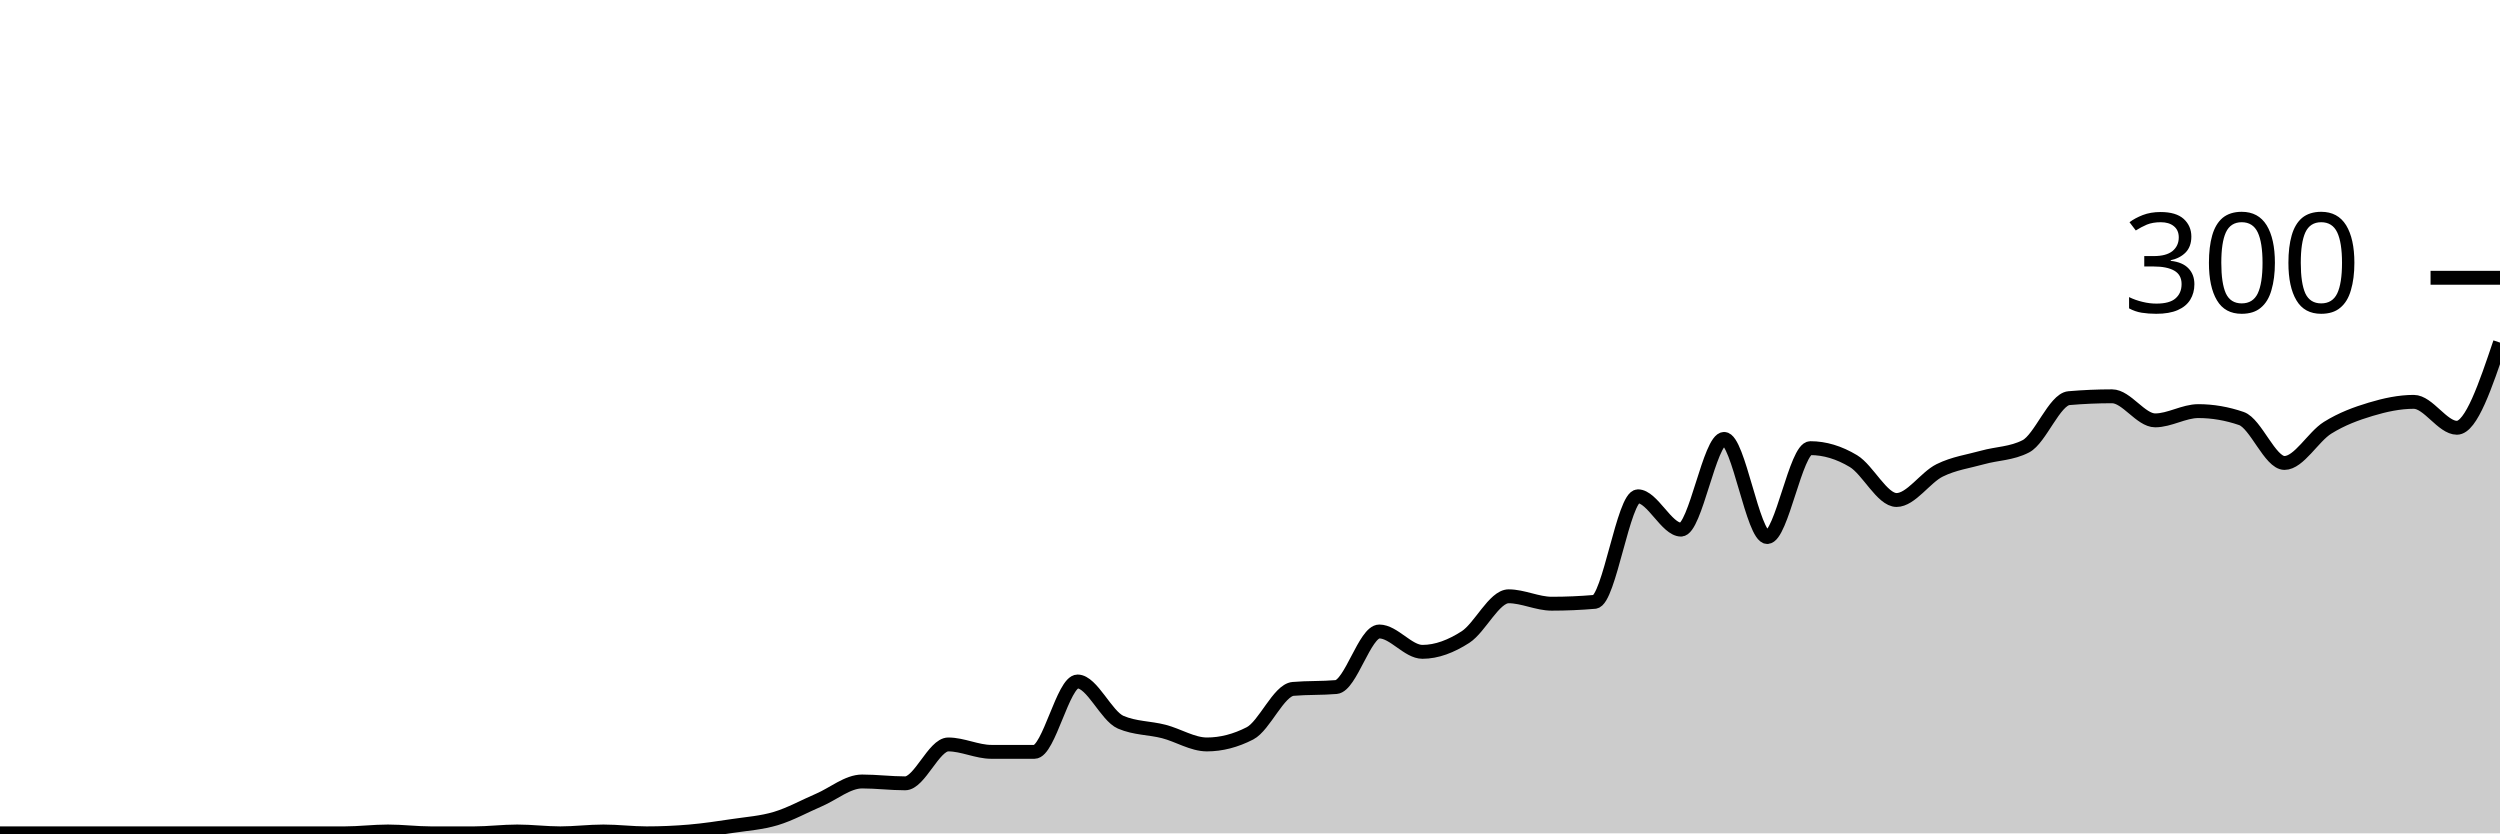
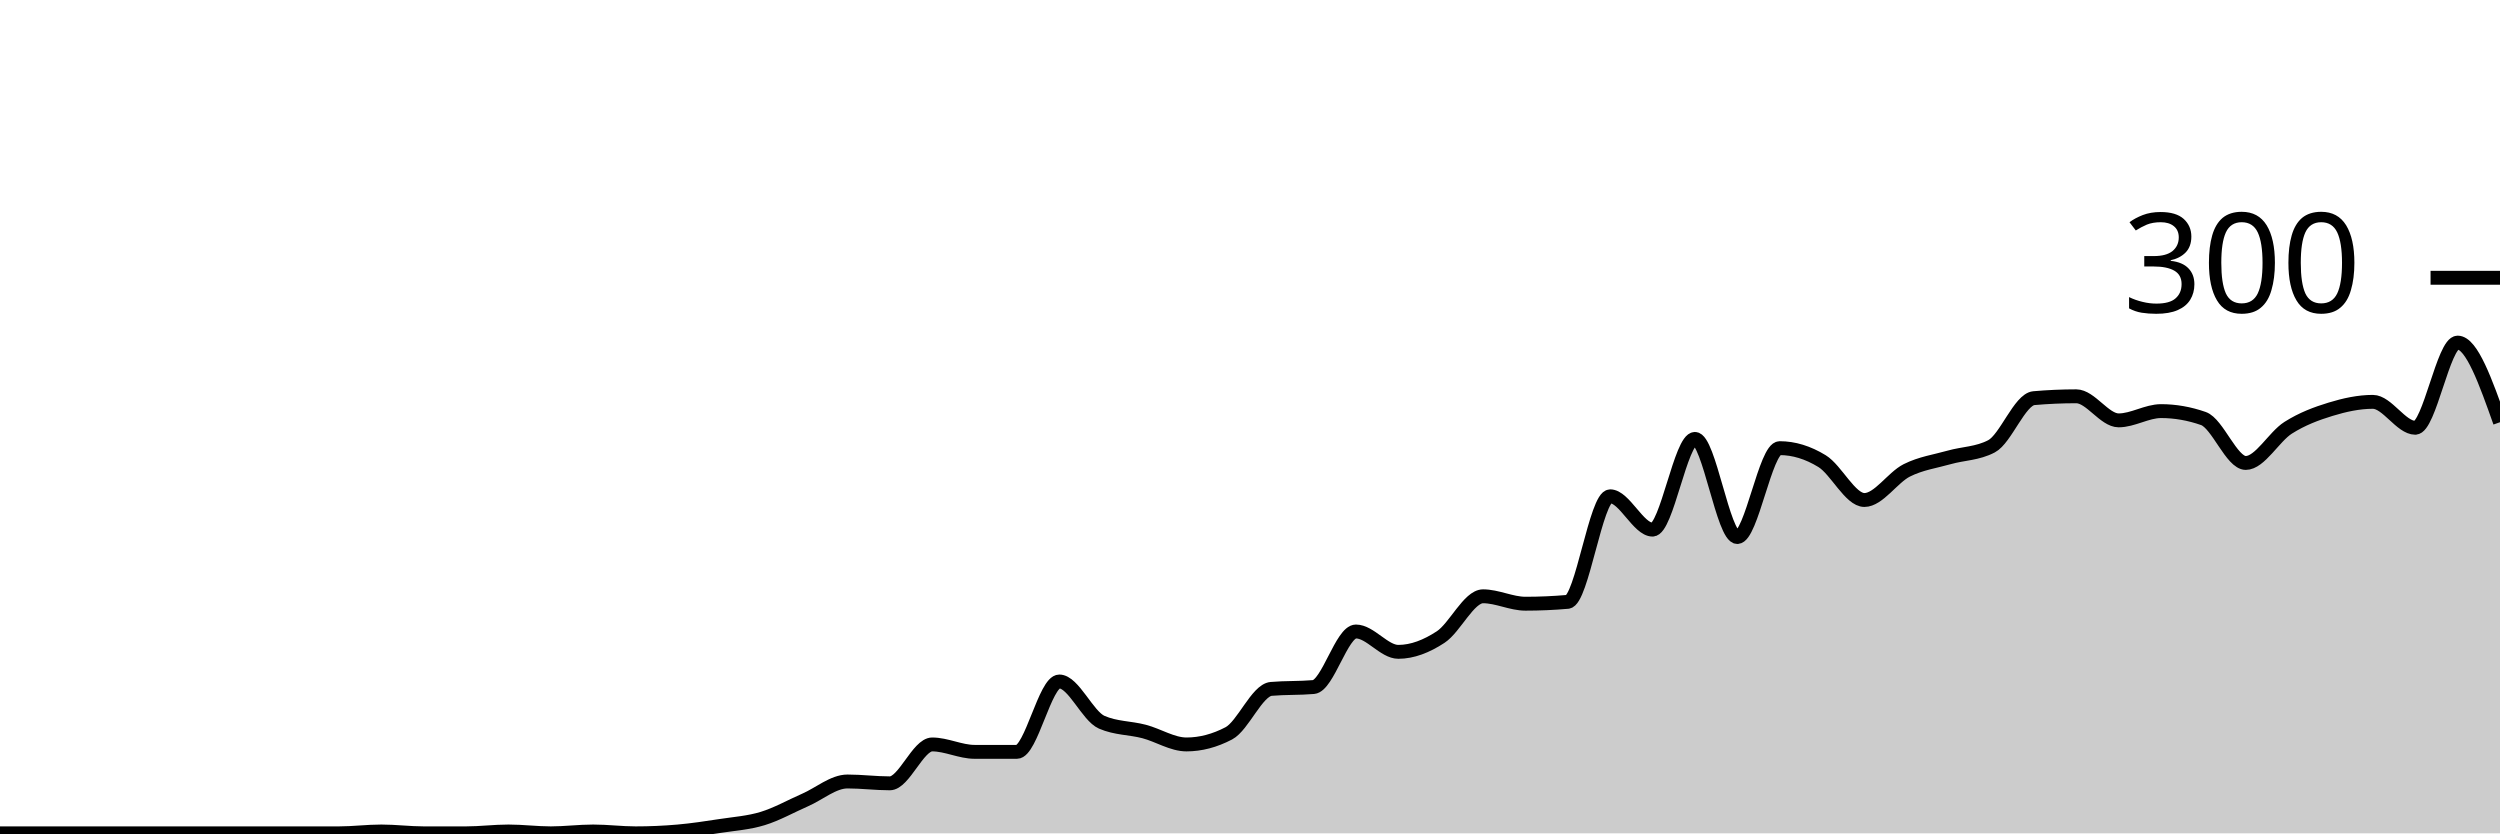
<svg xmlns="http://www.w3.org/2000/svg" viewBox="0 0 180 60">
  <g transform="translate(0,20)">
-     <path class="area" fill="rgba(0, 0, 0, 0.2)" d="M0,40C1.034,40,2.069,40,3.103,40C4.138,40,5.172,40,6.207,40C7.241,40,8.276,40,9.31,40C10.345,40,11.379,40,12.414,40C13.448,40,14.483,40,15.517,40C16.552,40,17.586,40,18.621,40C19.655,40,20.69,40,21.724,40C22.759,40,23.793,40,24.828,40C25.862,40,26.897,39.867,27.931,39.867C28.966,39.867,30,40,31.034,40C32.069,40,33.103,40,34.138,40C35.172,40,36.207,39.867,37.241,39.867C38.276,39.867,39.31,40,40.345,40C41.379,40,42.414,39.867,43.448,39.867C44.483,39.867,45.517,40,46.552,40C47.586,40,48.621,39.956,49.655,39.867C50.69,39.778,51.724,39.622,52.759,39.467C53.793,39.311,54.828,39.244,55.862,38.933C56.897,38.622,57.931,38.044,58.966,37.6C60,37.156,61.034,36.267,62.069,36.267C63.103,36.267,64.138,36.4,65.172,36.4C66.207,36.4,67.241,33.6,68.276,33.6C69.31,33.6,70.345,34.133,71.379,34.133C72.414,34.133,73.448,34.133,74.483,34.133C75.517,34.133,76.552,29.067,77.586,29.067C78.621,29.067,79.655,31.556,80.69,32C81.724,32.444,82.759,32.4,83.793,32.667C84.828,32.933,85.862,33.6,86.897,33.6C87.931,33.6,88.966,33.333,90,32.8C91.034,32.267,92.069,29.689,93.103,29.6C94.138,29.511,95.172,29.556,96.207,29.467C97.241,29.378,98.276,25.467,99.31,25.467C100.345,25.467,101.379,26.933,102.414,26.933C103.448,26.933,104.483,26.533,105.517,25.867C106.552,25.2,107.586,22.933,108.621,22.933C109.655,22.933,110.69,23.467,111.724,23.467C112.759,23.467,113.793,23.422,114.828,23.333C115.862,23.244,116.897,15.733,117.931,15.733C118.966,15.733,120,18.133,121.034,18.133C122.069,18.133,123.103,11.6,124.138,11.6C125.172,11.6,126.207,18.667,127.241,18.667C128.276,18.667,129.31,12.267,130.345,12.267C131.379,12.267,132.414,12.578,133.448,13.2C134.483,13.822,135.517,16,136.552,16C137.586,16,138.621,14.378,139.655,13.867C140.69,13.356,141.724,13.222,142.759,12.933C143.793,12.644,144.828,12.667,145.862,12.133C146.897,11.6,147.931,8.756,148.966,8.667C150,8.578,151.034,8.533,152.069,8.533C153.103,8.533,154.138,10.267,155.172,10.267C156.207,10.267,157.241,9.6,158.276,9.6C159.31,9.6,160.345,9.778,161.379,10.133C162.414,10.489,163.448,13.333,164.483,13.333C165.517,13.333,166.552,11.444,167.586,10.8C168.621,10.156,169.655,9.778,170.69,9.467C171.724,9.156,172.759,8.933,173.793,8.933C174.828,8.933,175.862,10.8,176.897,10.8C177.931,10.8,178.966,7.733,180,4.667L180,40C178.966,40,177.931,40,176.897,40C175.862,40,174.828,40,173.793,40C172.759,40,171.724,40,170.69,40C169.655,40,168.621,40,167.586,40C166.552,40,165.517,40,164.483,40C163.448,40,162.414,40,161.379,40C160.345,40,159.31,40,158.276,40C157.241,40,156.207,40,155.172,40C154.138,40,153.103,40,152.069,40C151.034,40,150,40,148.966,40C147.931,40,146.897,40,145.862,40C144.828,40,143.793,40,142.759,40C141.724,40,140.69,40,139.655,40C138.621,40,137.586,40,136.552,40C135.517,40,134.483,40,133.448,40C132.414,40,131.379,40,130.345,40C129.31,40,128.276,40,127.241,40C126.207,40,125.172,40,124.138,40C123.103,40,122.069,40,121.034,40C120,40,118.966,40,117.931,40C116.897,40,115.862,40,114.828,40C113.793,40,112.759,40,111.724,40C110.69,40,109.655,40,108.621,40C107.586,40,106.552,40,105.517,40C104.483,40,103.448,40,102.414,40C101.379,40,100.345,40,99.31,40C98.276,40,97.241,40,96.207,40C95.172,40,94.138,40,93.103,40C92.069,40,91.034,40,90,40C88.966,40,87.931,40,86.897,40C85.862,40,84.828,40,83.793,40C82.759,40,81.724,40,80.69,40C79.655,40,78.621,40,77.586,40C76.552,40,75.517,40,74.483,40C73.448,40,72.414,40,71.379,40C70.345,40,69.31,40,68.276,40C67.241,40,66.207,40,65.172,40C64.138,40,63.103,40,62.069,40C61.034,40,60,40,58.966,40C57.931,40,56.897,40,55.862,40C54.828,40,53.793,40,52.759,40C51.724,40,50.69,40,49.655,40C48.621,40,47.586,40,46.552,40C45.517,40,44.483,40,43.448,40C42.414,40,41.379,40,40.345,40C39.31,40,38.276,40,37.241,40C36.207,40,35.172,40,34.138,40C33.103,40,32.069,40,31.034,40C30,40,28.966,40,27.931,40C26.897,40,25.862,40,24.828,40C23.793,40,22.759,40,21.724,40C20.69,40,19.655,40,18.621,40C17.586,40,16.552,40,15.517,40C14.483,40,13.448,40,12.414,40C11.379,40,10.345,40,9.31,40C8.276,40,7.241,40,6.207,40C5.172,40,4.138,40,3.103,40C2.069,40,1.034,40,0,40Z" />
-     <path class="line" stroke="black" fill="none" d="M0,40C1.034,40,2.069,40,3.103,40C4.138,40,5.172,40,6.207,40C7.241,40,8.276,40,9.31,40C10.345,40,11.379,40,12.414,40C13.448,40,14.483,40,15.517,40C16.552,40,17.586,40,18.621,40C19.655,40,20.69,40,21.724,40C22.759,40,23.793,40,24.828,40C25.862,40,26.897,39.867,27.931,39.867C28.966,39.867,30,40,31.034,40C32.069,40,33.103,40,34.138,40C35.172,40,36.207,39.867,37.241,39.867C38.276,39.867,39.31,40,40.345,40C41.379,40,42.414,39.867,43.448,39.867C44.483,39.867,45.517,40,46.552,40C47.586,40,48.621,39.956,49.655,39.867C50.69,39.778,51.724,39.622,52.759,39.467C53.793,39.311,54.828,39.244,55.862,38.933C56.897,38.622,57.931,38.044,58.966,37.6C60,37.156,61.034,36.267,62.069,36.267C63.103,36.267,64.138,36.4,65.172,36.4C66.207,36.4,67.241,33.6,68.276,33.6C69.31,33.6,70.345,34.133,71.379,34.133C72.414,34.133,73.448,34.133,74.483,34.133C75.517,34.133,76.552,29.067,77.586,29.067C78.621,29.067,79.655,31.556,80.69,32C81.724,32.444,82.759,32.4,83.793,32.667C84.828,32.933,85.862,33.6,86.897,33.6C87.931,33.6,88.966,33.333,90,32.8C91.034,32.267,92.069,29.689,93.103,29.6C94.138,29.511,95.172,29.556,96.207,29.467C97.241,29.378,98.276,25.467,99.31,25.467C100.345,25.467,101.379,26.933,102.414,26.933C103.448,26.933,104.483,26.533,105.517,25.867C106.552,25.2,107.586,22.933,108.621,22.933C109.655,22.933,110.69,23.467,111.724,23.467C112.759,23.467,113.793,23.422,114.828,23.333C115.862,23.244,116.897,15.733,117.931,15.733C118.966,15.733,120,18.133,121.034,18.133C122.069,18.133,123.103,11.6,124.138,11.6C125.172,11.6,126.207,18.667,127.241,18.667C128.276,18.667,129.31,12.267,130.345,12.267C131.379,12.267,132.414,12.578,133.448,13.2C134.483,13.822,135.517,16,136.552,16C137.586,16,138.621,14.378,139.655,13.867C140.69,13.356,141.724,13.222,142.759,12.933C143.793,12.644,144.828,12.667,145.862,12.133C146.897,11.6,147.931,8.756,148.966,8.667C150,8.578,151.034,8.533,152.069,8.533C153.103,8.533,154.138,10.267,155.172,10.267C156.207,10.267,157.241,9.6,158.276,9.6C159.31,9.6,160.345,9.778,161.379,10.133C162.414,10.489,163.448,13.333,164.483,13.333C165.517,13.333,166.552,11.444,167.586,10.8C168.621,10.156,169.655,9.778,170.69,9.467C171.724,9.156,172.759,8.933,173.793,8.933C174.828,8.933,175.862,10.8,176.897,10.8C177.931,10.8,178.966,7.733,180,4.667" />
+     <path class="area" fill="rgba(0, 0, 0, 0.2)" d="M0,40C1.017,40,2.034,40,3.051,40C4.068,40,5.085,40,6.102,40C7.119,40,8.136,40,9.153,40C10.169,40,11.186,40,12.203,40C13.22,40,14.237,40,15.254,40C16.271,40,17.288,40,18.305,40C19.322,40,20.339,40,21.356,40C22.373,40,23.39,40,24.407,40C25.424,40,26.441,39.867,27.458,39.867C28.475,39.867,29.492,40,30.508,40C31.525,40,32.542,40,33.559,40C34.576,40,35.593,39.867,36.61,39.867C37.627,39.867,38.644,40,39.661,40C40.678,40,41.695,39.867,42.712,39.867C43.729,39.867,44.746,40,45.763,40C46.78,40,47.797,39.956,48.814,39.867C49.831,39.778,50.847,39.622,51.864,39.467C52.881,39.311,53.898,39.244,54.915,38.933C55.932,38.622,56.949,38.044,57.966,37.6C58.983,37.156,60,36.267,61.017,36.267C62.034,36.267,63.051,36.4,64.068,36.4C65.085,36.4,66.102,33.6,67.119,33.6C68.136,33.6,69.153,34.133,70.169,34.133C71.186,34.133,72.203,34.133,73.22,34.133C74.237,34.133,75.254,29.067,76.271,29.067C77.288,29.067,78.305,31.556,79.322,32C80.339,32.444,81.356,32.4,82.373,32.667C83.39,32.933,84.407,33.6,85.424,33.6C86.441,33.6,87.458,33.333,88.475,32.8C89.492,32.267,90.508,29.689,91.525,29.6C92.542,29.511,93.559,29.556,94.576,29.467C95.593,29.378,96.61,25.467,97.627,25.467C98.644,25.467,99.661,26.933,100.678,26.933C101.695,26.933,102.712,26.533,103.729,25.867C104.746,25.2,105.763,22.933,106.78,22.933C107.797,22.933,108.814,23.467,109.831,23.467C110.847,23.467,111.864,23.422,112.881,23.333C113.898,23.244,114.915,15.733,115.932,15.733C116.949,15.733,117.966,18.133,118.983,18.133C120,18.133,121.017,11.6,122.034,11.6C123.051,11.6,124.068,18.667,125.085,18.667C126.102,18.667,127.119,12.267,128.136,12.267C129.153,12.267,130.169,12.578,131.186,13.2C132.203,13.822,133.22,16,134.237,16C135.254,16,136.271,14.378,137.288,13.867C138.305,13.356,139.322,13.222,140.339,12.933C141.356,12.644,142.373,12.667,143.39,12.133C144.407,11.6,145.424,8.756,146.441,8.667C147.458,8.578,148.475,8.533,149.492,8.533C150.508,8.533,151.525,10.267,152.542,10.267C153.559,10.267,154.576,9.6,155.593,9.6C156.61,9.6,157.627,9.778,158.644,10.133C159.661,10.489,160.678,13.333,161.695,13.333C162.712,13.333,163.729,11.444,164.746,10.8C165.763,10.156,166.78,9.778,167.797,9.467C168.814,9.156,169.831,8.933,170.847,8.933C171.864,8.933,172.881,10.8,173.898,10.8C174.915,10.8,175.932,4.667,176.949,4.667C177.966,4.667,178.983,7.533,180,10.4L180,40C178.983,40,177.966,40,176.949,40C175.932,40,174.915,40,173.898,40C172.881,40,171.864,40,170.847,40C169.831,40,168.814,40,167.797,40C166.78,40,165.763,40,164.746,40C163.729,40,162.712,40,161.695,40C160.678,40,159.661,40,158.644,40C157.627,40,156.61,40,155.593,40C154.576,40,153.559,40,152.542,40C151.525,40,150.508,40,149.492,40C148.475,40,147.458,40,146.441,40C145.424,40,144.407,40,143.39,40C142.373,40,141.356,40,140.339,40C139.322,40,138.305,40,137.288,40C136.271,40,135.254,40,134.237,40C133.22,40,132.203,40,131.186,40C130.169,40,129.153,40,128.136,40C127.119,40,126.102,40,125.085,40C124.068,40,123.051,40,122.034,40C121.017,40,120,40,118.983,40C117.966,40,116.949,40,115.932,40C114.915,40,113.898,40,112.881,40C111.864,40,110.847,40,109.831,40C108.814,40,107.797,40,106.78,40C105.763,40,104.746,40,103.729,40C102.712,40,101.695,40,100.678,40C99.661,40,98.644,40,97.627,40C96.61,40,95.593,40,94.576,40C93.559,40,92.542,40,91.525,40C90.508,40,89.492,40,88.475,40C87.458,40,86.441,40,85.424,40C84.407,40,83.39,40,82.373,40C81.356,40,80.339,40,79.322,40C78.305,40,77.288,40,76.271,40C75.254,40,74.237,40,73.22,40C72.203,40,71.186,40,70.169,40C69.153,40,68.136,40,67.119,40C66.102,40,65.085,40,64.068,40C63.051,40,62.034,40,61.017,40C60,40,58.983,40,57.966,40C56.949,40,55.932,40,54.915,40C53.898,40,52.881,40,51.864,40C50.847,40,49.831,40,48.814,40C47.797,40,46.78,40,45.763,40C44.746,40,43.729,40,42.712,40C41.695,40,40.678,40,39.661,40C38.644,40,37.627,40,36.61,40C35.593,40,34.576,40,33.559,40C32.542,40,31.525,40,30.508,40C29.492,40,28.475,40,27.458,40C26.441,40,25.424,40,24.407,40C23.39,40,22.373,40,21.356,40C20.339,40,19.322,40,18.305,40C17.288,40,16.271,40,15.254,40C14.237,40,13.22,40,12.203,40C11.186,40,10.169,40,9.153,40C8.136,40,7.119,40,6.102,40C5.085,40,4.068,40,3.051,40C2.034,40,1.017,40,0,40Z" />
+     <path class="line" stroke="black" fill="none" d="M0,40C1.017,40,2.034,40,3.051,40C4.068,40,5.085,40,6.102,40C7.119,40,8.136,40,9.153,40C10.169,40,11.186,40,12.203,40C13.22,40,14.237,40,15.254,40C16.271,40,17.288,40,18.305,40C19.322,40,20.339,40,21.356,40C22.373,40,23.39,40,24.407,40C25.424,40,26.441,39.867,27.458,39.867C28.475,39.867,29.492,40,30.508,40C31.525,40,32.542,40,33.559,40C34.576,40,35.593,39.867,36.61,39.867C37.627,39.867,38.644,40,39.661,40C40.678,40,41.695,39.867,42.712,39.867C43.729,39.867,44.746,40,45.763,40C46.78,40,47.797,39.956,48.814,39.867C49.831,39.778,50.847,39.622,51.864,39.467C52.881,39.311,53.898,39.244,54.915,38.933C55.932,38.622,56.949,38.044,57.966,37.6C58.983,37.156,60,36.267,61.017,36.267C62.034,36.267,63.051,36.4,64.068,36.4C65.085,36.4,66.102,33.6,67.119,33.6C68.136,33.6,69.153,34.133,70.169,34.133C71.186,34.133,72.203,34.133,73.22,34.133C74.237,34.133,75.254,29.067,76.271,29.067C77.288,29.067,78.305,31.556,79.322,32C80.339,32.444,81.356,32.4,82.373,32.667C83.39,32.933,84.407,33.6,85.424,33.6C86.441,33.6,87.458,33.333,88.475,32.8C89.492,32.267,90.508,29.689,91.525,29.6C92.542,29.511,93.559,29.556,94.576,29.467C95.593,29.378,96.61,25.467,97.627,25.467C98.644,25.467,99.661,26.933,100.678,26.933C101.695,26.933,102.712,26.533,103.729,25.867C104.746,25.2,105.763,22.933,106.78,22.933C107.797,22.933,108.814,23.467,109.831,23.467C110.847,23.467,111.864,23.422,112.881,23.333C113.898,23.244,114.915,15.733,115.932,15.733C116.949,15.733,117.966,18.133,118.983,18.133C120,18.133,121.017,11.6,122.034,11.6C123.051,11.6,124.068,18.667,125.085,18.667C126.102,18.667,127.119,12.267,128.136,12.267C129.153,12.267,130.169,12.578,131.186,13.2C132.203,13.822,133.22,16,134.237,16C135.254,16,136.271,14.378,137.288,13.867C138.305,13.356,139.322,13.222,140.339,12.933C141.356,12.644,142.373,12.667,143.39,12.133C144.407,11.6,145.424,8.756,146.441,8.667C147.458,8.578,148.475,8.533,149.492,8.533C150.508,8.533,151.525,10.267,152.542,10.267C153.559,10.267,154.576,9.6,155.593,9.6C156.61,9.6,157.627,9.778,158.644,10.133C159.661,10.489,160.678,13.333,161.695,13.333C162.712,13.333,163.729,11.444,164.746,10.8C165.763,10.156,166.78,9.778,167.797,9.467C168.814,9.156,169.831,8.933,170.847,8.933C171.864,8.933,172.881,10.8,173.898,10.8C174.915,10.8,175.932,4.667,176.949,4.667C177.966,4.667,178.983,7.533,180,10.4" />
    <path class="axis-ceiling" stroke-width="1" stroke="black" fill="none" d="M175,0L180,0" />
    <text class="axis-ceiling-label" font-family="sans-serif" text-anchor="end" font-size="10px" x="170" y="2.5">300</text>
  </g>
</svg>
